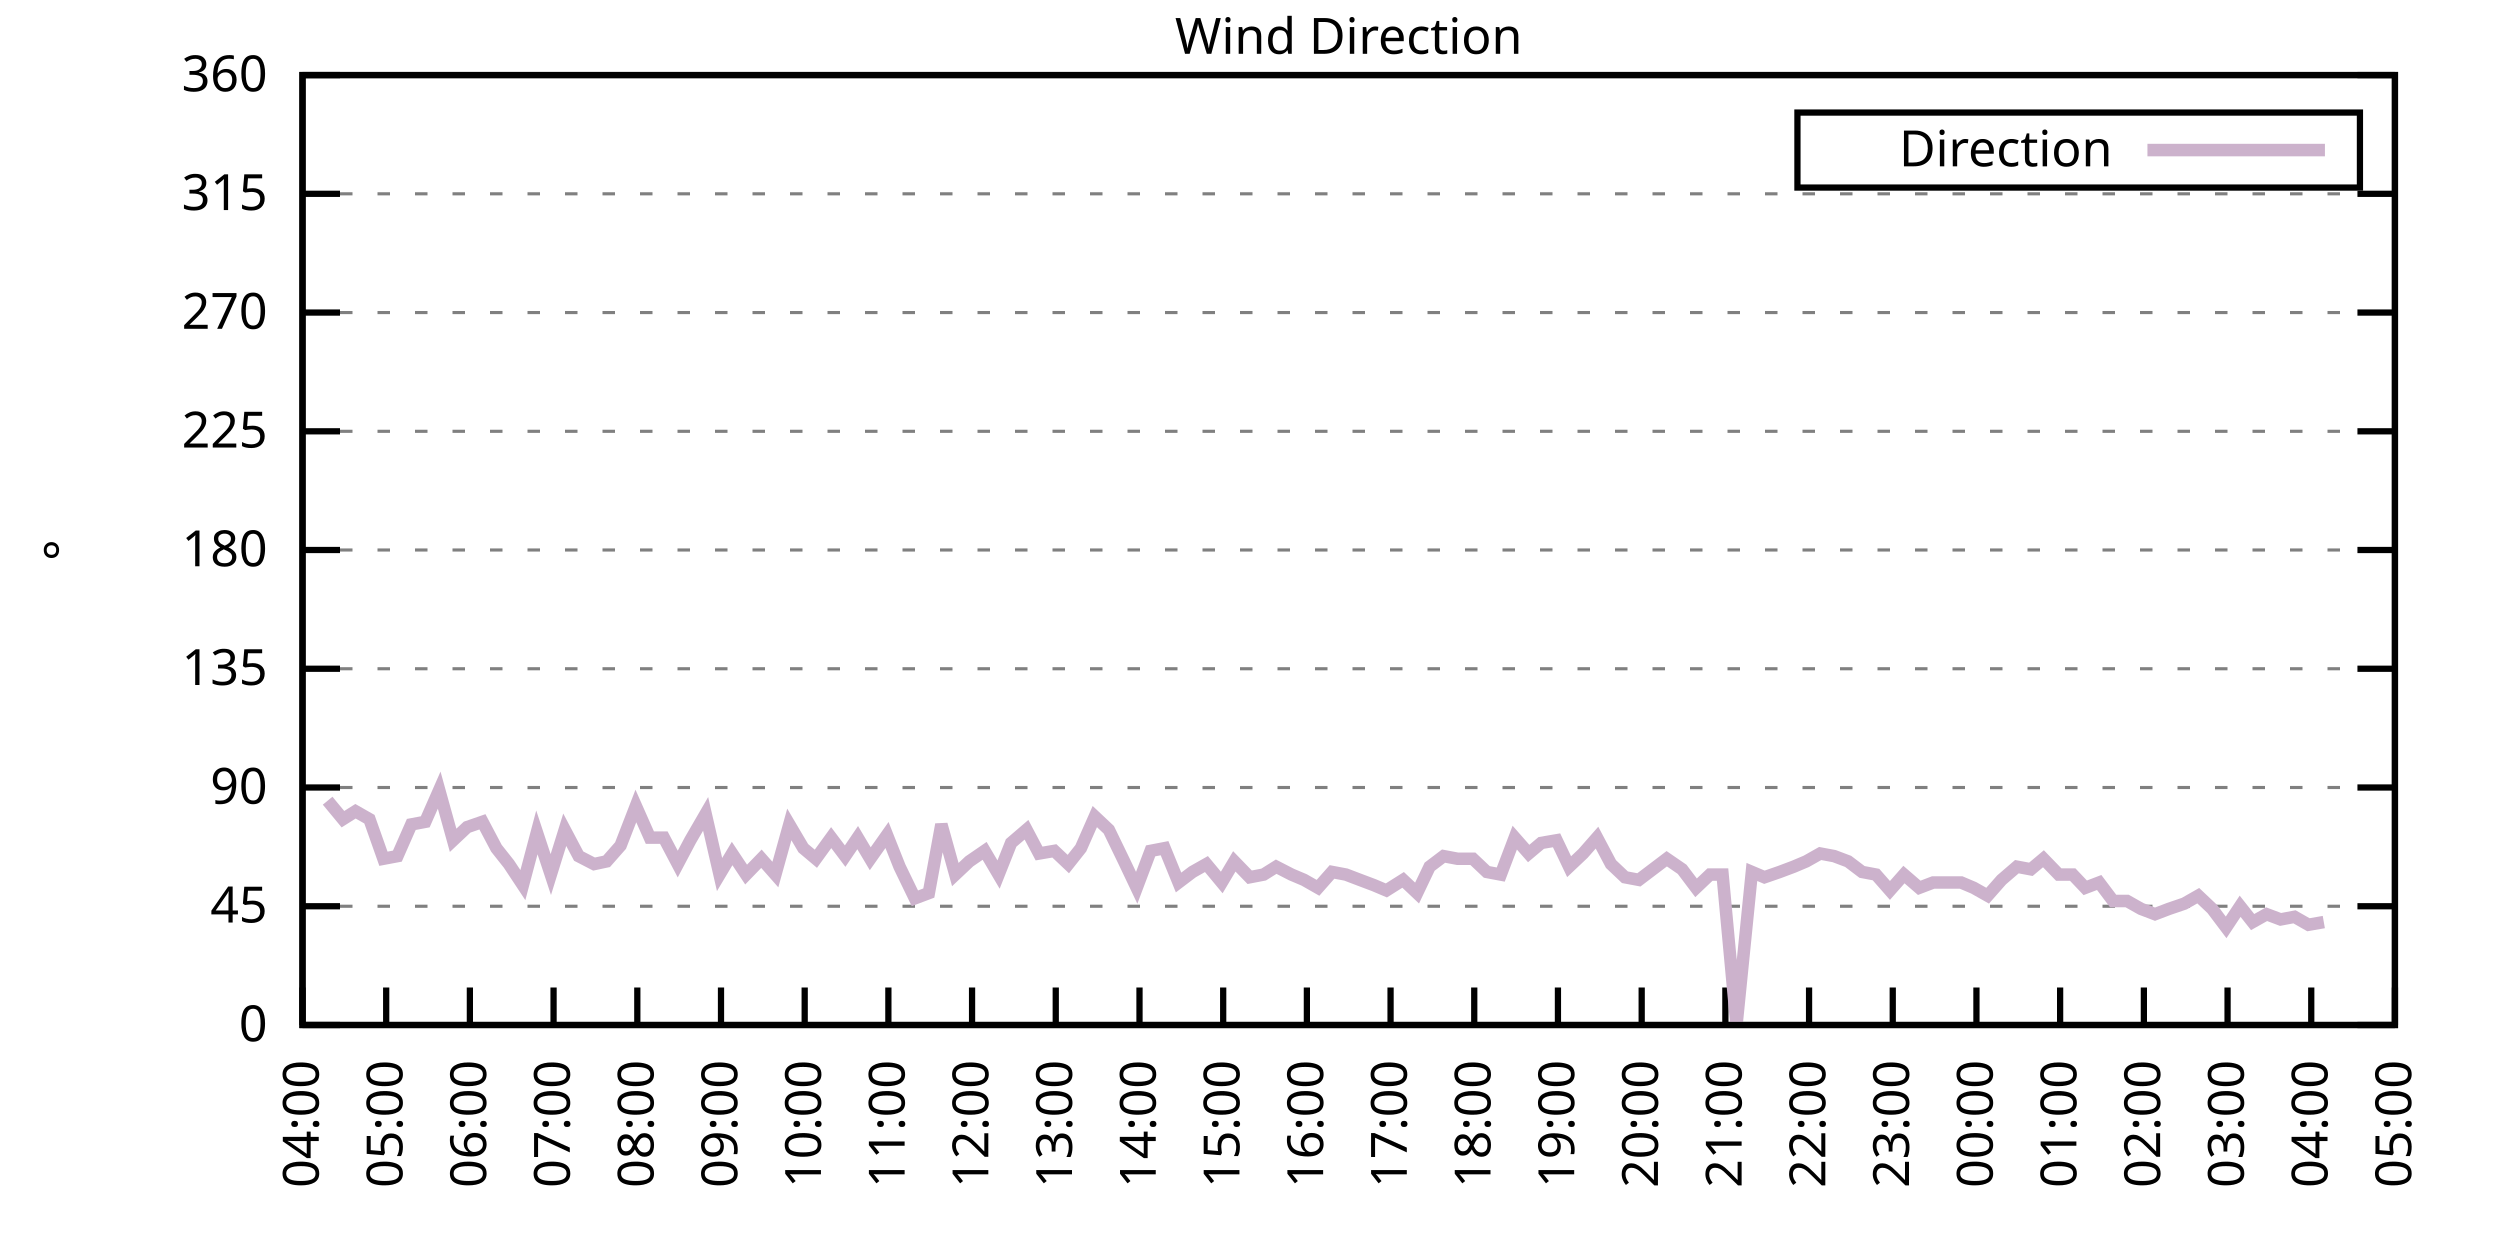
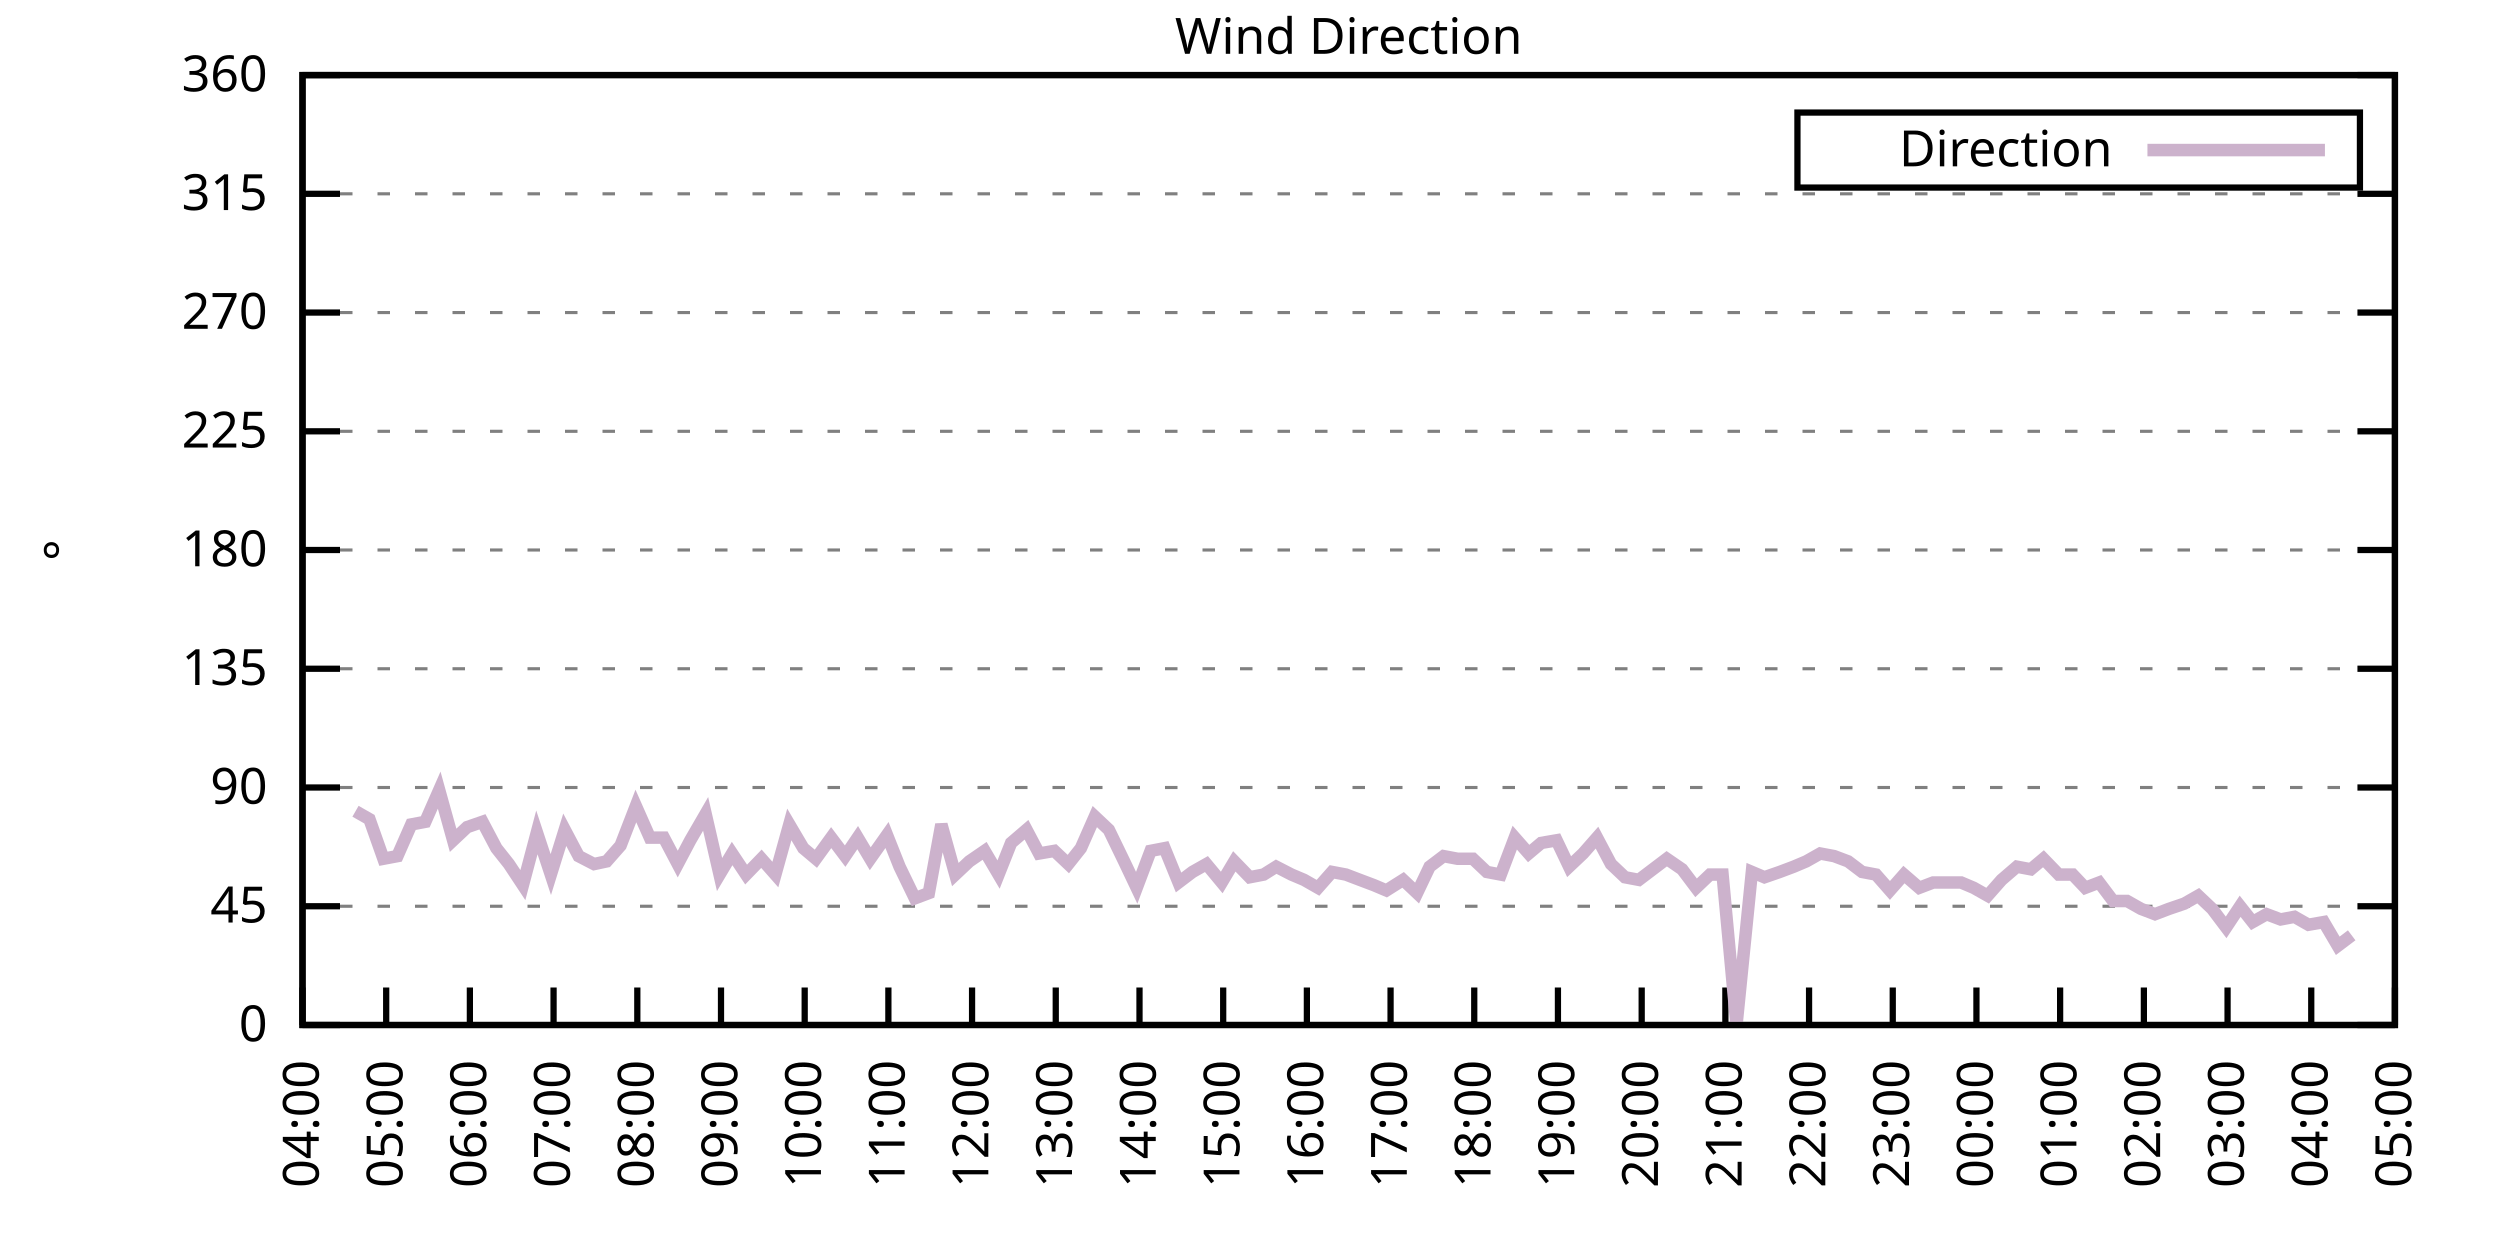
<svg xmlns="http://www.w3.org/2000/svg" xmlns:xlink="http://www.w3.org/1999/xlink" width="400" height="200" viewBox="0 0 400 200">
  <g id="gnuplot_canvas">
    <rect x="0" y="0" width="400" height="200" fill="none" />
    <defs>
      <circle id="gpDot" r="0.5" stroke-width="0.5" stroke="currentColor" />
      <path id="gpPt0" stroke-width="0.333" stroke="currentColor" d="M-1,0 h2 M0,-1 v2" />
      <path id="gpPt1" stroke-width="0.333" stroke="currentColor" d="M-1,-1 L1,1 M1,-1 L-1,1" />
      <path id="gpPt2" stroke-width="0.333" stroke="currentColor" d="M-1,0 L1,0 M0,-1 L0,1 M-1,-1 L1,1 M-1,1 L1,-1" />
      <rect id="gpPt3" stroke-width="0.333" stroke="currentColor" x="-1" y="-1" width="2" height="2" />
      <rect id="gpPt4" stroke-width="0.333" stroke="currentColor" fill="currentColor" x="-1" y="-1" width="2" height="2" />
      <circle id="gpPt5" stroke-width="0.333" stroke="currentColor" cx="0" cy="0" r="1" />
      <use xlink:href="#gpPt5" id="gpPt6" fill="currentColor" stroke="none" />
      <path id="gpPt7" stroke-width="0.333" stroke="currentColor" d="M0,-1.33 L-1.33,0.67 L1.33,0.67 z" />
      <use xlink:href="#gpPt7" id="gpPt8" fill="currentColor" stroke="none" />
      <use xlink:href="#gpPt7" id="gpPt9" stroke="currentColor" transform="rotate(180)" />
      <use xlink:href="#gpPt9" id="gpPt10" fill="currentColor" stroke="none" />
      <use xlink:href="#gpPt3" id="gpPt11" stroke="currentColor" transform="rotate(45)" />
      <use xlink:href="#gpPt11" id="gpPt12" fill="currentColor" stroke="none" />
      <path id="gpPt13" stroke-width="0.333" stroke="currentColor" d="M0,1.330 L1.265,0.411 L0.782,-1.067 L-0.782,-1.076 L-1.265,0.411 z" />
      <use xlink:href="#gpPt13" id="gpPt14" fill="currentColor" stroke="none" />
      <filter id="textbox" filterUnits="objectBoundingBox" x="0" y="0" height="1" width="1">
        <feFlood flood-color="white" flood-opacity="1" result="bgnd" />
        <feComposite in="SourceGraphic" in2="bgnd" operator="atop" />
      </filter>
      <filter id="greybox" filterUnits="objectBoundingBox" x="0" y="0" height="1" width="1">
        <feFlood flood-color="lightgrey" flood-opacity="1" result="grey" />
        <feComposite in="SourceGraphic" in2="grey" operator="atop" />
      </filter>
    </defs>
    <g fill="none" color="white" stroke="currentColor" stroke-width="1.00" stroke-linecap="butt" stroke-linejoin="miter">
</g>
    <g fill="none" color="black" stroke="currentColor" stroke-width="1.00" stroke-linecap="butt" stroke-linejoin="miter">
      <g stroke="none" shape-rendering="crispEdges">
        <polygon fill="rgb(255, 255, 255)" points="48.40,164.00 383.18,164.00 383.18,12.02 48.40,12.02 " />
      </g>
    </g>
    <g fill="none" color="black" stroke="currentColor" stroke-width="1.00" stroke-linecap="butt" stroke-linejoin="miter">
</g>
    <g fill="none" color="black" stroke="black" stroke-width="0.50" stroke-linecap="butt" stroke-linejoin="miter">
</g>
    <g fill="none" color="gray" stroke="currentColor" stroke-width="0.50" stroke-linecap="butt" stroke-linejoin="miter">
      <path stroke="gray" stroke-dasharray="2,4" class="gridline" d="M48.40,164.00 L383.19,164.00  " />
    </g>
    <g fill="none" color="gray" stroke="gray" stroke-width="1.00" stroke-linecap="butt" stroke-linejoin="miter">
</g>
    <g fill="none" color="black" stroke="currentColor" stroke-width="1.00" stroke-linecap="butt" stroke-linejoin="miter">
      <path stroke="black" d="M48.40,164.00 L54.40,164.00 M383.19,164.00 L377.19,164.00  " />
      <g transform="translate(42.80,166.60)" stroke="none" fill="black" font-family="Sans" font-size="8.00" text-anchor="end">
        <text>
          <tspan font-family="Sans"> 0</tspan>
        </text>
      </g>
    </g>
    <g fill="none" color="black" stroke="currentColor" stroke-width="1.00" stroke-linecap="butt" stroke-linejoin="miter">
</g>
    <g fill="none" color="black" stroke="black" stroke-width="0.50" stroke-linecap="butt" stroke-linejoin="miter">
</g>
    <g fill="none" color="gray" stroke="currentColor" stroke-width="0.50" stroke-linecap="butt" stroke-linejoin="miter">
      <path stroke="gray" stroke-dasharray="2,4" class="gridline" d="M48.40,145.00 L383.19,145.00  " />
    </g>
    <g fill="none" color="gray" stroke="gray" stroke-width="1.00" stroke-linecap="butt" stroke-linejoin="miter">
</g>
    <g fill="none" color="black" stroke="currentColor" stroke-width="1.00" stroke-linecap="butt" stroke-linejoin="miter">
      <path stroke="black" d="M48.40,145.00 L54.40,145.00 M383.19,145.00 L377.19,145.00  " />
      <g transform="translate(42.80,147.60)" stroke="none" fill="black" font-family="Sans" font-size="8.00" text-anchor="end">
        <text>
          <tspan font-family="Sans"> 45</tspan>
        </text>
      </g>
    </g>
    <g fill="none" color="black" stroke="currentColor" stroke-width="1.00" stroke-linecap="butt" stroke-linejoin="miter">
</g>
    <g fill="none" color="black" stroke="black" stroke-width="0.50" stroke-linecap="butt" stroke-linejoin="miter">
</g>
    <g fill="none" color="gray" stroke="currentColor" stroke-width="0.50" stroke-linecap="butt" stroke-linejoin="miter">
      <path stroke="gray" stroke-dasharray="2,4" class="gridline" d="M48.40,126.00 L383.19,126.00  " />
    </g>
    <g fill="none" color="gray" stroke="gray" stroke-width="1.00" stroke-linecap="butt" stroke-linejoin="miter">
</g>
    <g fill="none" color="black" stroke="currentColor" stroke-width="1.00" stroke-linecap="butt" stroke-linejoin="miter">
      <path stroke="black" d="M48.40,126.00 L54.40,126.00 M383.19,126.00 L377.19,126.00  " />
      <g transform="translate(42.80,128.60)" stroke="none" fill="black" font-family="Sans" font-size="8.00" text-anchor="end">
        <text>
          <tspan font-family="Sans"> 90</tspan>
        </text>
      </g>
    </g>
    <g fill="none" color="black" stroke="currentColor" stroke-width="1.00" stroke-linecap="butt" stroke-linejoin="miter">
</g>
    <g fill="none" color="black" stroke="black" stroke-width="0.50" stroke-linecap="butt" stroke-linejoin="miter">
</g>
    <g fill="none" color="gray" stroke="currentColor" stroke-width="0.50" stroke-linecap="butt" stroke-linejoin="miter">
      <path stroke="gray" stroke-dasharray="2,4" class="gridline" d="M48.40,107.00 L383.19,107.00  " />
    </g>
    <g fill="none" color="gray" stroke="gray" stroke-width="1.00" stroke-linecap="butt" stroke-linejoin="miter">
</g>
    <g fill="none" color="black" stroke="currentColor" stroke-width="1.00" stroke-linecap="butt" stroke-linejoin="miter">
      <path stroke="black" d="M48.40,107.00 L54.40,107.00 M383.19,107.00 L377.19,107.00  " />
      <g transform="translate(42.80,109.60)" stroke="none" fill="black" font-family="Sans" font-size="8.00" text-anchor="end">
        <text>
          <tspan font-family="Sans"> 135</tspan>
        </text>
      </g>
    </g>
    <g fill="none" color="black" stroke="currentColor" stroke-width="1.00" stroke-linecap="butt" stroke-linejoin="miter">
</g>
    <g fill="none" color="black" stroke="black" stroke-width="0.50" stroke-linecap="butt" stroke-linejoin="miter">
</g>
    <g fill="none" color="gray" stroke="currentColor" stroke-width="0.50" stroke-linecap="butt" stroke-linejoin="miter">
      <path stroke="gray" stroke-dasharray="2,4" class="gridline" d="M48.40,88.00 L383.19,88.00  " />
    </g>
    <g fill="none" color="gray" stroke="gray" stroke-width="1.00" stroke-linecap="butt" stroke-linejoin="miter">
</g>
    <g fill="none" color="black" stroke="currentColor" stroke-width="1.00" stroke-linecap="butt" stroke-linejoin="miter">
      <path stroke="black" d="M48.40,88.00 L54.40,88.00 M383.19,88.00 L377.19,88.00  " />
      <g transform="translate(42.80,90.60)" stroke="none" fill="black" font-family="Sans" font-size="8.00" text-anchor="end">
        <text>
          <tspan font-family="Sans"> 180</tspan>
        </text>
      </g>
    </g>
    <g fill="none" color="black" stroke="currentColor" stroke-width="1.00" stroke-linecap="butt" stroke-linejoin="miter">
</g>
    <g fill="none" color="black" stroke="black" stroke-width="0.50" stroke-linecap="butt" stroke-linejoin="miter">
</g>
    <g fill="none" color="gray" stroke="currentColor" stroke-width="0.50" stroke-linecap="butt" stroke-linejoin="miter">
      <path stroke="gray" stroke-dasharray="2,4" class="gridline" d="M48.40,69.01 L383.19,69.01  " />
    </g>
    <g fill="none" color="gray" stroke="gray" stroke-width="1.00" stroke-linecap="butt" stroke-linejoin="miter">
</g>
    <g fill="none" color="black" stroke="currentColor" stroke-width="1.00" stroke-linecap="butt" stroke-linejoin="miter">
      <path stroke="black" d="M48.40,69.01 L54.40,69.01 M383.19,69.01 L377.19,69.01  " />
      <g transform="translate(42.80,71.61)" stroke="none" fill="black" font-family="Sans" font-size="8.00" text-anchor="end">
        <text>
          <tspan font-family="Sans"> 225</tspan>
        </text>
      </g>
    </g>
    <g fill="none" color="black" stroke="currentColor" stroke-width="1.00" stroke-linecap="butt" stroke-linejoin="miter">
</g>
    <g fill="none" color="black" stroke="black" stroke-width="0.50" stroke-linecap="butt" stroke-linejoin="miter">
</g>
    <g fill="none" color="gray" stroke="currentColor" stroke-width="0.50" stroke-linecap="butt" stroke-linejoin="miter">
      <path stroke="gray" stroke-dasharray="2,4" class="gridline" d="M48.40,50.01 L383.19,50.01  " />
    </g>
    <g fill="none" color="gray" stroke="gray" stroke-width="1.00" stroke-linecap="butt" stroke-linejoin="miter">
</g>
    <g fill="none" color="black" stroke="currentColor" stroke-width="1.00" stroke-linecap="butt" stroke-linejoin="miter">
      <path stroke="black" d="M48.40,50.01 L54.40,50.01 M383.19,50.01 L377.19,50.01  " />
      <g transform="translate(42.80,52.61)" stroke="none" fill="black" font-family="Sans" font-size="8.00" text-anchor="end">
        <text>
          <tspan font-family="Sans"> 270</tspan>
        </text>
      </g>
    </g>
    <g fill="none" color="black" stroke="currentColor" stroke-width="1.00" stroke-linecap="butt" stroke-linejoin="miter">
</g>
    <g fill="none" color="black" stroke="black" stroke-width="0.50" stroke-linecap="butt" stroke-linejoin="miter">
</g>
    <g fill="none" color="gray" stroke="currentColor" stroke-width="0.50" stroke-linecap="butt" stroke-linejoin="miter">
      <path stroke="gray" stroke-dasharray="2,4" class="gridline" d="M48.40,31.01 L383.19,31.01  " />
    </g>
    <g fill="none" color="gray" stroke="gray" stroke-width="1.00" stroke-linecap="butt" stroke-linejoin="miter">
</g>
    <g fill="none" color="black" stroke="currentColor" stroke-width="1.00" stroke-linecap="butt" stroke-linejoin="miter">
      <path stroke="black" d="M48.40,31.01 L54.40,31.01 M383.19,31.01 L377.19,31.01  " />
      <g transform="translate(42.80,33.61)" stroke="none" fill="black" font-family="Sans" font-size="8.00" text-anchor="end">
        <text>
          <tspan font-family="Sans"> 315</tspan>
        </text>
      </g>
    </g>
    <g fill="none" color="black" stroke="currentColor" stroke-width="1.00" stroke-linecap="butt" stroke-linejoin="miter">
</g>
    <g fill="none" color="black" stroke="black" stroke-width="0.50" stroke-linecap="butt" stroke-linejoin="miter">
</g>
    <g fill="none" color="gray" stroke="currentColor" stroke-width="0.50" stroke-linecap="butt" stroke-linejoin="miter">
      <path stroke="gray" stroke-dasharray="2,4" class="gridline" d="M48.40,12.01 L383.19,12.01  " />
    </g>
    <g fill="none" color="gray" stroke="gray" stroke-width="1.00" stroke-linecap="butt" stroke-linejoin="miter">
</g>
    <g fill="none" color="black" stroke="currentColor" stroke-width="1.00" stroke-linecap="butt" stroke-linejoin="miter">
      <path stroke="black" d="M48.40,12.01 L54.40,12.01 M383.19,12.01 L377.19,12.01  " />
      <g transform="translate(42.80,14.61)" stroke="none" fill="black" font-family="Sans" font-size="8.00" text-anchor="end">
        <text>
          <tspan font-family="Sans"> 360</tspan>
        </text>
      </g>
    </g>
    <g fill="none" color="black" stroke="currentColor" stroke-width="1.00" stroke-linecap="butt" stroke-linejoin="miter">
      <path stroke="black" d="M48.40,164.00 L48.40,158.00  " />
      <g transform="translate(51.00,169.60) rotate(270.00)" stroke="none" fill="black" font-family="Sans" font-size="8.00" text-anchor="end">
        <text>
          <tspan font-family="Sans">04:00</tspan>
        </text>
      </g>
    </g>
    <g fill="none" color="black" stroke="currentColor" stroke-width="1.00" stroke-linecap="butt" stroke-linejoin="miter">
      <path stroke="black" d="M61.79,164.00 L61.79,158.00  " />
      <g transform="translate(64.39,169.60) rotate(270.00)" stroke="none" fill="black" font-family="Sans" font-size="8.00" text-anchor="end">
        <text>
          <tspan font-family="Sans">05:00</tspan>
        </text>
      </g>
    </g>
    <g fill="none" color="black" stroke="currentColor" stroke-width="1.00" stroke-linecap="butt" stroke-linejoin="miter">
      <path stroke="black" d="M75.18,164.00 L75.18,158.00  " />
      <g transform="translate(77.78,169.60) rotate(270.00)" stroke="none" fill="black" font-family="Sans" font-size="8.00" text-anchor="end">
        <text>
          <tspan font-family="Sans">06:00</tspan>
        </text>
      </g>
    </g>
    <g fill="none" color="black" stroke="currentColor" stroke-width="1.00" stroke-linecap="butt" stroke-linejoin="miter">
      <path stroke="black" d="M88.57,164.00 L88.57,158.00  " />
      <g transform="translate(91.17,169.60) rotate(270.00)" stroke="none" fill="black" font-family="Sans" font-size="8.00" text-anchor="end">
        <text>
          <tspan font-family="Sans">07:00</tspan>
        </text>
      </g>
    </g>
    <g fill="none" color="black" stroke="currentColor" stroke-width="1.00" stroke-linecap="butt" stroke-linejoin="miter">
      <path stroke="black" d="M101.97,164.00 L101.97,158.00  " />
      <g transform="translate(104.57,169.60) rotate(270.00)" stroke="none" fill="black" font-family="Sans" font-size="8.00" text-anchor="end">
        <text>
          <tspan font-family="Sans">08:00</tspan>
        </text>
      </g>
    </g>
    <g fill="none" color="black" stroke="currentColor" stroke-width="1.00" stroke-linecap="butt" stroke-linejoin="miter">
      <path stroke="black" d="M115.36,164.00 L115.36,158.00  " />
      <g transform="translate(117.96,169.60) rotate(270.00)" stroke="none" fill="black" font-family="Sans" font-size="8.00" text-anchor="end">
        <text>
          <tspan font-family="Sans">09:00</tspan>
        </text>
      </g>
    </g>
    <g fill="none" color="black" stroke="currentColor" stroke-width="1.00" stroke-linecap="butt" stroke-linejoin="miter">
      <path stroke="black" d="M128.75,164.00 L128.75,158.00  " />
      <g transform="translate(131.35,169.60) rotate(270.00)" stroke="none" fill="black" font-family="Sans" font-size="8.00" text-anchor="end">
        <text>
          <tspan font-family="Sans">10:00</tspan>
        </text>
      </g>
    </g>
    <g fill="none" color="black" stroke="currentColor" stroke-width="1.00" stroke-linecap="butt" stroke-linejoin="miter">
      <path stroke="black" d="M142.14,164.00 L142.14,158.00  " />
      <g transform="translate(144.74,169.60) rotate(270.00)" stroke="none" fill="black" font-family="Sans" font-size="8.00" text-anchor="end">
        <text>
          <tspan font-family="Sans">11:00</tspan>
        </text>
      </g>
    </g>
    <g fill="none" color="black" stroke="currentColor" stroke-width="1.00" stroke-linecap="butt" stroke-linejoin="miter">
      <path stroke="black" d="M155.53,164.00 L155.53,158.00  " />
      <g transform="translate(158.13,169.60) rotate(270.00)" stroke="none" fill="black" font-family="Sans" font-size="8.00" text-anchor="end">
        <text>
          <tspan font-family="Sans">12:00</tspan>
        </text>
      </g>
    </g>
    <g fill="none" color="black" stroke="currentColor" stroke-width="1.00" stroke-linecap="butt" stroke-linejoin="miter">
      <path stroke="black" d="M168.92,164.00 L168.92,158.00  " />
      <g transform="translate(171.52,169.60) rotate(270.00)" stroke="none" fill="black" font-family="Sans" font-size="8.00" text-anchor="end">
        <text>
          <tspan font-family="Sans">13:00</tspan>
        </text>
      </g>
    </g>
    <g fill="none" color="black" stroke="currentColor" stroke-width="1.00" stroke-linecap="butt" stroke-linejoin="miter">
      <path stroke="black" d="M182.32,164.00 L182.32,158.00  " />
      <g transform="translate(184.92,169.60) rotate(270.00)" stroke="none" fill="black" font-family="Sans" font-size="8.00" text-anchor="end">
        <text>
          <tspan font-family="Sans">14:00</tspan>
        </text>
      </g>
    </g>
    <g fill="none" color="black" stroke="currentColor" stroke-width="1.00" stroke-linecap="butt" stroke-linejoin="miter">
      <path stroke="black" d="M195.71,164.00 L195.71,158.00  " />
      <g transform="translate(198.31,169.60) rotate(270.00)" stroke="none" fill="black" font-family="Sans" font-size="8.00" text-anchor="end">
        <text>
          <tspan font-family="Sans">15:00</tspan>
        </text>
      </g>
    </g>
    <g fill="none" color="black" stroke="currentColor" stroke-width="1.00" stroke-linecap="butt" stroke-linejoin="miter">
      <path stroke="black" d="M209.10,164.00 L209.10,158.00  " />
      <g transform="translate(211.70,169.60) rotate(270.00)" stroke="none" fill="black" font-family="Sans" font-size="8.00" text-anchor="end">
        <text>
          <tspan font-family="Sans">16:00</tspan>
        </text>
      </g>
    </g>
    <g fill="none" color="black" stroke="currentColor" stroke-width="1.00" stroke-linecap="butt" stroke-linejoin="miter">
      <path stroke="black" d="M222.49,164.00 L222.49,158.00  " />
      <g transform="translate(225.09,169.60) rotate(270.00)" stroke="none" fill="black" font-family="Sans" font-size="8.00" text-anchor="end">
        <text>
          <tspan font-family="Sans">17:00</tspan>
        </text>
      </g>
    </g>
    <g fill="none" color="black" stroke="currentColor" stroke-width="1.00" stroke-linecap="butt" stroke-linejoin="miter">
      <path stroke="black" d="M235.88,164.00 L235.88,158.00  " />
      <g transform="translate(238.48,169.60) rotate(270.00)" stroke="none" fill="black" font-family="Sans" font-size="8.00" text-anchor="end">
        <text>
          <tspan font-family="Sans">18:00</tspan>
        </text>
      </g>
    </g>
    <g fill="none" color="black" stroke="currentColor" stroke-width="1.00" stroke-linecap="butt" stroke-linejoin="miter">
      <path stroke="black" d="M249.27,164.00 L249.27,158.00  " />
      <g transform="translate(251.87,169.60) rotate(270.00)" stroke="none" fill="black" font-family="Sans" font-size="8.00" text-anchor="end">
        <text>
          <tspan font-family="Sans">19:00</tspan>
        </text>
      </g>
    </g>
    <g fill="none" color="black" stroke="currentColor" stroke-width="1.00" stroke-linecap="butt" stroke-linejoin="miter">
      <path stroke="black" d="M262.67,164.00 L262.67,158.00  " />
      <g transform="translate(265.27,169.60) rotate(270.00)" stroke="none" fill="black" font-family="Sans" font-size="8.00" text-anchor="end">
        <text>
          <tspan font-family="Sans">20:00</tspan>
        </text>
      </g>
    </g>
    <g fill="none" color="black" stroke="currentColor" stroke-width="1.00" stroke-linecap="butt" stroke-linejoin="miter">
      <path stroke="black" d="M276.06,164.00 L276.06,158.00  " />
      <g transform="translate(278.66,169.60) rotate(270.00)" stroke="none" fill="black" font-family="Sans" font-size="8.00" text-anchor="end">
        <text>
          <tspan font-family="Sans">21:00</tspan>
        </text>
      </g>
    </g>
    <g fill="none" color="black" stroke="currentColor" stroke-width="1.00" stroke-linecap="butt" stroke-linejoin="miter">
      <path stroke="black" d="M289.45,164.00 L289.45,158.00  " />
      <g transform="translate(292.05,169.60) rotate(270.00)" stroke="none" fill="black" font-family="Sans" font-size="8.00" text-anchor="end">
        <text>
          <tspan font-family="Sans">22:00</tspan>
        </text>
      </g>
    </g>
    <g fill="none" color="black" stroke="currentColor" stroke-width="1.00" stroke-linecap="butt" stroke-linejoin="miter">
      <path stroke="black" d="M302.84,164.00 L302.84,158.00  " />
      <g transform="translate(305.44,169.60) rotate(270.00)" stroke="none" fill="black" font-family="Sans" font-size="8.00" text-anchor="end">
        <text>
          <tspan font-family="Sans">23:00</tspan>
        </text>
      </g>
    </g>
    <g fill="none" color="black" stroke="currentColor" stroke-width="1.00" stroke-linecap="butt" stroke-linejoin="miter">
      <path stroke="black" d="M316.23,164.00 L316.23,158.00  " />
      <g transform="translate(318.83,169.60) rotate(270.00)" stroke="none" fill="black" font-family="Sans" font-size="8.00" text-anchor="end">
        <text>
          <tspan font-family="Sans">00:00</tspan>
        </text>
      </g>
    </g>
    <g fill="none" color="black" stroke="currentColor" stroke-width="1.00" stroke-linecap="butt" stroke-linejoin="miter">
      <path stroke="black" d="M329.62,164.00 L329.62,158.00  " />
      <g transform="translate(332.22,169.60) rotate(270.00)" stroke="none" fill="black" font-family="Sans" font-size="8.00" text-anchor="end">
        <text>
          <tspan font-family="Sans">01:00</tspan>
        </text>
      </g>
    </g>
    <g fill="none" color="black" stroke="currentColor" stroke-width="1.00" stroke-linecap="butt" stroke-linejoin="miter">
      <path stroke="black" d="M343.02,164.00 L343.02,158.00  " />
      <g transform="translate(345.62,169.60) rotate(270.00)" stroke="none" fill="black" font-family="Sans" font-size="8.00" text-anchor="end">
        <text>
          <tspan font-family="Sans">02:00</tspan>
        </text>
      </g>
    </g>
    <g fill="none" color="black" stroke="currentColor" stroke-width="1.00" stroke-linecap="butt" stroke-linejoin="miter">
      <path stroke="black" d="M356.41,164.00 L356.41,158.00  " />
      <g transform="translate(359.01,169.60) rotate(270.00)" stroke="none" fill="black" font-family="Sans" font-size="8.00" text-anchor="end">
        <text>
          <tspan font-family="Sans">03:00</tspan>
        </text>
      </g>
    </g>
    <g fill="none" color="black" stroke="currentColor" stroke-width="1.00" stroke-linecap="butt" stroke-linejoin="miter">
      <path stroke="black" d="M369.80,164.00 L369.80,158.00  " />
      <g transform="translate(372.40,169.60) rotate(270.00)" stroke="none" fill="black" font-family="Sans" font-size="8.00" text-anchor="end">
        <text>
          <tspan font-family="Sans">04:00</tspan>
        </text>
      </g>
    </g>
    <g fill="none" color="black" stroke="currentColor" stroke-width="1.00" stroke-linecap="butt" stroke-linejoin="miter">
      <path stroke="black" d="M383.19,164.00 L383.19,158.00  " />
      <g transform="translate(385.79,169.60) rotate(270.00)" stroke="none" fill="black" font-family="Sans" font-size="8.00" text-anchor="end">
        <text>
          <tspan font-family="Sans">05:00</tspan>
        </text>
      </g>
    </g>
    <g fill="none" color="black" stroke="currentColor" stroke-width="1.00" stroke-linecap="butt" stroke-linejoin="miter">
</g>
    <g fill="none" color="black" stroke="currentColor" stroke-width="1.00" stroke-linecap="butt" stroke-linejoin="miter">
      <path stroke="black" d="M48.40,12.01 L48.40,164.00 L383.19,164.00 L383.19,12.01 L48.40,12.01 Z  " />
    </g>
    <g fill="none" color="black" stroke="currentColor" stroke-width="1.00" stroke-linecap="butt" stroke-linejoin="miter">
</g>
    <g fill="none" color="black" stroke="currentColor" stroke-width="1.00" stroke-linecap="butt" stroke-linejoin="miter">
      <path stroke="black" d="M287.59,30.01 L287.59,18.01 L377.59,18.01 L377.59,30.01 L287.59,30.01 Z  " />
    </g>
    <g id="Wind_direction_plot_1">
      <g fill="none" color="white" stroke="black" stroke-width="2.00" stroke-linecap="butt" stroke-linejoin="miter">
</g>
      <g fill="none" color="black" stroke="currentColor" stroke-width="2.00" stroke-linecap="butt" stroke-linejoin="miter">
        <g transform="translate(337.99,26.61)" stroke="none" fill="black" font-family="Sans" font-size="8.00" text-anchor="end">
          <text>
            <tspan font-family="Sans">Direction</tspan>
          </text>
        </g>
      </g>
      <g fill="none" color="black" stroke="currentColor" stroke-width="2.00" stroke-linecap="butt" stroke-linejoin="miter">
-         <path stroke="rgb(204, 178, 204)" d="M343.59,24.01 L371.99,24.01 M52.42,128.11 L54.87,131.07 L56.88,129.80 L59.11,131.07 L61.35,137.40 L63.58,136.98   L65.81,131.91 L68.04,131.49 L70.27,126.42 L72.50,134.45 L74.74,132.34 L77.19,131.49 L79.42,135.71 L81.43,138.25   L83.66,141.62 L85.90,133.18 L88.13,139.93 L90.36,132.76 L92.59,136.98 L95.05,138.25 L97.06,137.82 L99.29,135.29   L101.74,128.96 L103.98,134.02 L106.21,134.02 L108.44,138.25 L110.45,134.45 L112.90,130.22 L115.13,139.93 L117.14,136.56   L119.38,139.93 L121.83,137.40 L124.06,139.93 L126.29,131.91 L128.53,135.71 L130.54,137.40 L132.99,134.02 L135.22,136.98   L137.23,134.02 L139.24,137.40 L141.92,133.60 L143.93,138.67 L146.38,143.73 L148.61,142.89 L150.62,131.91 L152.85,139.93   L155.09,137.82 L157.54,136.14 L159.77,139.93 L161.78,134.87 L164.24,132.76 L166.25,136.56 L168.70,136.14 L170.93,138.25   L172.94,135.71 L175.17,130.65 L177.41,132.76 L179.86,137.82 L181.87,142.05 L184.10,136.14 L186.33,135.71 L188.57,141.20   L190.80,139.51 L193.03,138.25 L195.48,141.20 L197.49,137.82 L199.95,140.36 L202.18,139.93 L204.19,138.67 L206.64,139.93   L208.65,140.78 L210.88,142.05 L213.12,139.51 L215.35,139.93 L217.58,140.78 L219.81,141.62 L221.82,142.47 L224.50,140.78   L226.73,142.89 L228.74,138.67 L230.97,136.98 L233.20,137.40 L235.66,137.40 L237.89,139.51 L240.12,139.93 L242.36,134.02   L244.59,136.56 L246.60,134.87 L249.05,134.45 L251.06,138.67 L253.29,136.56 L255.52,134.02 L257.76,138.25 L259.99,140.36   L262.22,140.78 L264.45,139.09 L266.68,137.40 L269.14,139.09 L271.37,142.05 L273.60,139.93 L275.61,139.93 L277.84,164.00   L280.30,139.51 L282.31,140.36 L284.76,139.51 L286.99,138.67 L289.00,137.82 L291.23,136.56 L293.47,136.98 L295.70,137.82   L297.93,139.51 L300.16,139.93 L302.39,142.47 L304.63,139.93 L307.08,142.05 L309.31,141.20 L311.32,141.20 L313.78,141.20   L315.79,142.05 L318.02,143.31 L320.25,140.78 L322.70,138.67 L324.94,139.09 L326.95,137.40 L329.40,139.93 L331.63,139.93   L333.64,142.05 L335.87,141.20 L338.10,144.16 L340.34,144.16 L342.57,145.42 L344.80,146.27 L347.03,145.42 L349.49,144.58   L351.72,143.31 L353.95,145.42 L356.18,148.38 L358.42,145.00 L360.42,147.53 L362.66,146.27 L364.89,147.11 L367.12,146.69   L369.35,147.96 L371.81,147.53  " />
+         <path stroke="rgb(204, 178, 204)" d="M343.59,24.01 L371.99,24.01 M56.88,129.80 L59.11,131.07 L61.35,137.40 L63.58,136.98 L65.81,131.91 L68.04,131.49   L70.27,126.42 L72.50,134.45 L74.74,132.34 L77.19,131.49 L79.42,135.71 L81.43,138.25 L83.66,141.62 L85.90,133.18   L88.13,139.93 L90.36,132.76 L92.59,136.98 L95.05,138.25 L97.06,137.82 L99.29,135.29 L101.74,128.96 L103.98,134.02   L106.21,134.02 L108.44,138.25 L110.45,134.45 L112.90,130.22 L115.13,139.93 L117.14,136.56 L119.38,139.93 L121.83,137.40   L124.06,139.93 L126.29,131.91 L128.53,135.71 L130.54,137.40 L132.99,134.02 L135.22,136.98 L137.23,134.02 L139.24,137.40   L141.92,133.60 L143.93,138.67 L146.38,143.73 L148.61,142.89 L150.62,131.91 L152.85,139.93 L155.09,137.82 L157.54,136.14   L159.77,139.93 L161.78,134.87 L164.24,132.76 L166.25,136.56 L168.70,136.14 L170.93,138.25 L172.94,135.71 L175.17,130.65   L177.41,132.76 L179.86,137.82 L181.87,142.05 L184.10,136.14 L186.33,135.71 L188.57,141.20 L190.80,139.51 L193.03,138.25   L195.48,141.20 L197.49,137.82 L199.95,140.36 L202.18,139.93 L204.19,138.67 L206.64,139.93 L208.65,140.78 L210.88,142.05   L213.12,139.51 L215.35,139.93 L217.58,140.78 L219.81,141.62 L221.82,142.47 L224.50,140.78 L226.73,142.89 L228.74,138.67   L230.97,136.98 L233.20,137.40 L235.66,137.40 L237.89,139.51 L240.12,139.93 L242.36,134.02 L244.59,136.56 L246.60,134.87   L249.05,134.45 L251.06,138.67 L253.29,136.56 L255.52,134.02 L257.76,138.25 L259.99,140.36 L262.22,140.78 L264.45,139.09   L266.68,137.40 L269.14,139.09 L271.37,142.05 L273.60,139.93 L275.61,139.93 L277.84,164.00 L280.30,139.51 L282.31,140.36   L284.76,139.51 L286.99,138.67 L289.00,137.82 L291.23,136.56 L293.47,136.98 L295.70,137.82 L297.93,139.51 L300.16,139.93   L302.39,142.47 L304.63,139.93 L307.08,142.05 L309.31,141.20 L311.32,141.20 L313.78,141.20 L315.79,142.05 L318.02,143.31   L320.25,140.78 L322.70,138.67 L324.94,139.09 L326.95,137.40 L329.40,139.93 L331.63,139.93 L333.64,142.05 L335.87,141.20   L338.10,144.16 L340.34,144.16 L342.57,145.42 L344.80,146.27 L347.03,145.42 L349.49,144.58 L351.72,143.31 L353.95,145.42   L356.18,148.38 L358.42,145.00 L360.42,147.53 L362.66,146.27 L364.89,147.11 L367.12,146.69 L369.35,147.96 L371.81,147.53   L374.04,151.33 L376.27,149.65  " />
      </g>
    </g>
    <g fill="none" color="black" stroke="currentColor" stroke-width="2.00" stroke-linecap="butt" stroke-linejoin="miter">
</g>
    <g fill="none" color="black" stroke="black" stroke-width="1.00" stroke-linecap="butt" stroke-linejoin="miter">
</g>
    <g fill="none" color="black" stroke="currentColor" stroke-width="1.00" stroke-linecap="butt" stroke-linejoin="miter">
      <path stroke="black" d="M48.40,12.01 L48.40,164.00 L383.19,164.00 L383.19,12.01 L48.40,12.01 Z  " />
      <g transform="translate(12.80,88.01) rotate(270.00)" stroke="none" fill="black" font-family="Sans" font-size="8.00" text-anchor="middle">
        <text>
          <tspan font-family="Sans">°</tspan>
        </text>
      </g>
    </g>
    <g fill="none" color="black" stroke="currentColor" stroke-width="1.00" stroke-linecap="butt" stroke-linejoin="miter">
</g>
    <g fill="none" color="black" stroke="currentColor" stroke-width="1.00" stroke-linecap="butt" stroke-linejoin="miter">
      <g transform="translate(215.79,8.61)" stroke="none" fill="black" font-family="Sans" font-size="8.00" text-anchor="middle">
        <text>
          <tspan font-family="Sans">Wind Direction</tspan>
        </text>
      </g>
    </g>
    <g fill="none" color="black" stroke="currentColor" stroke-width="1.00" stroke-linecap="butt" stroke-linejoin="miter">
</g>
  </g>
</svg>
